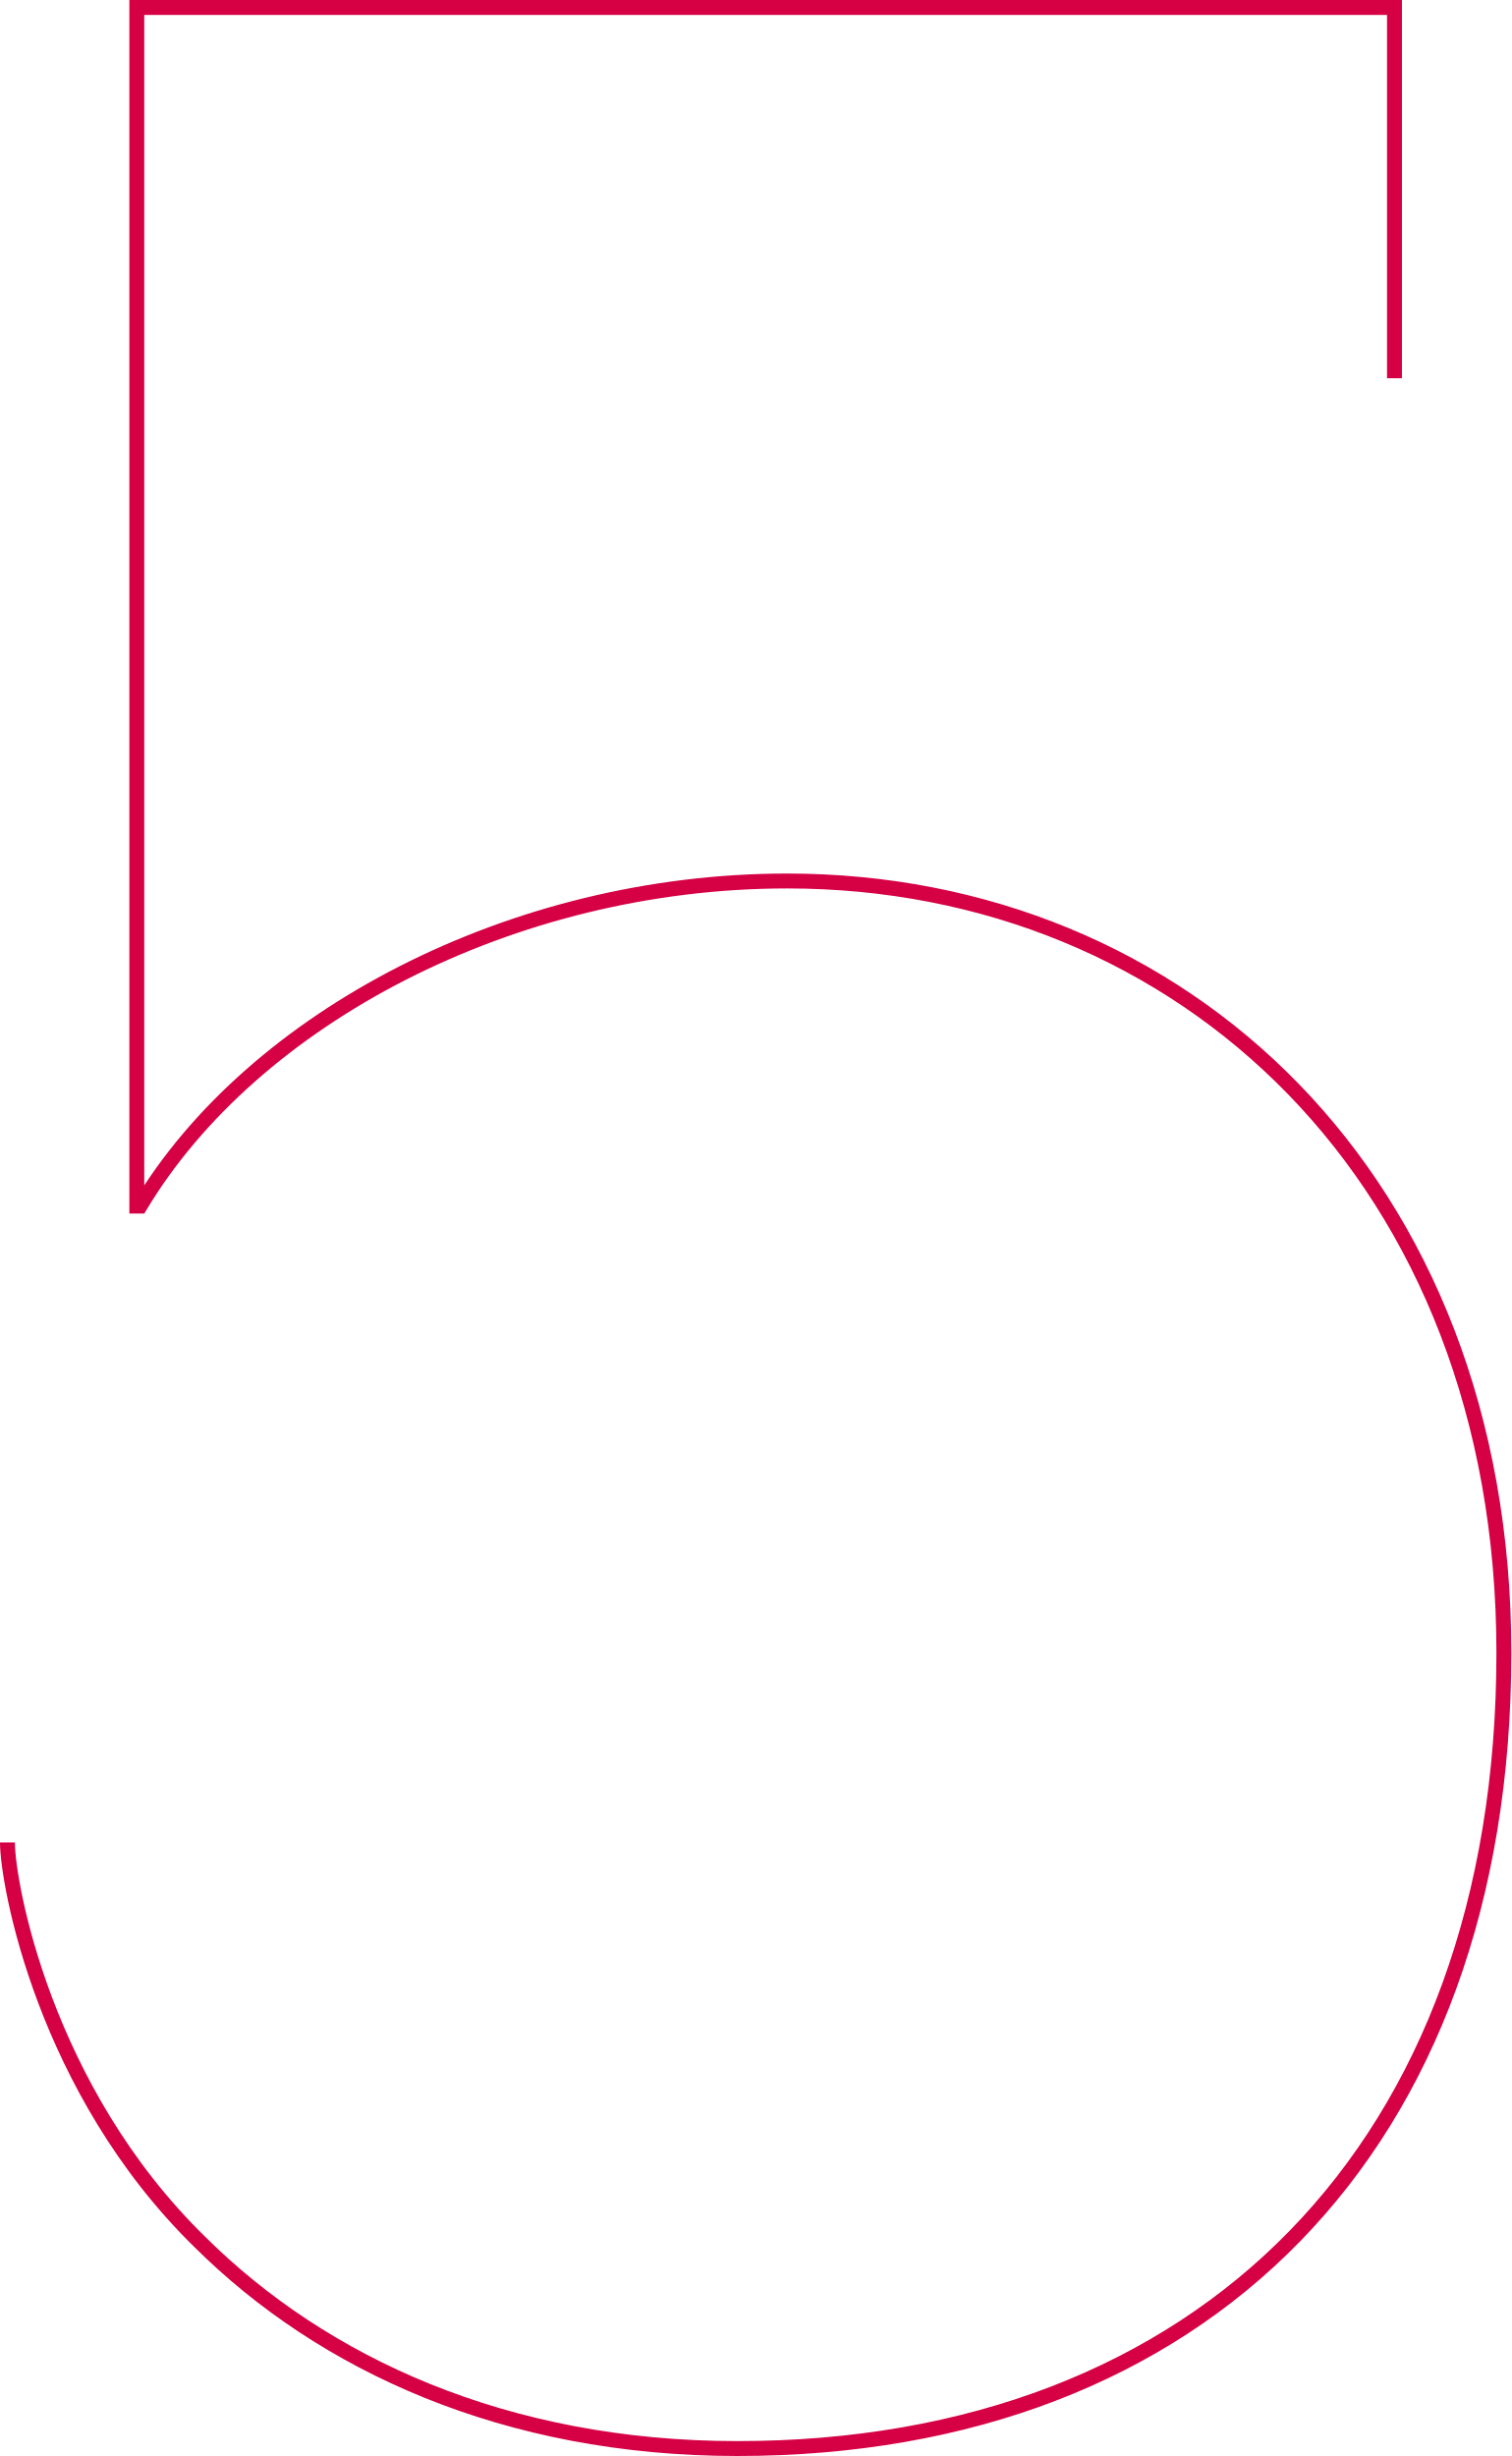
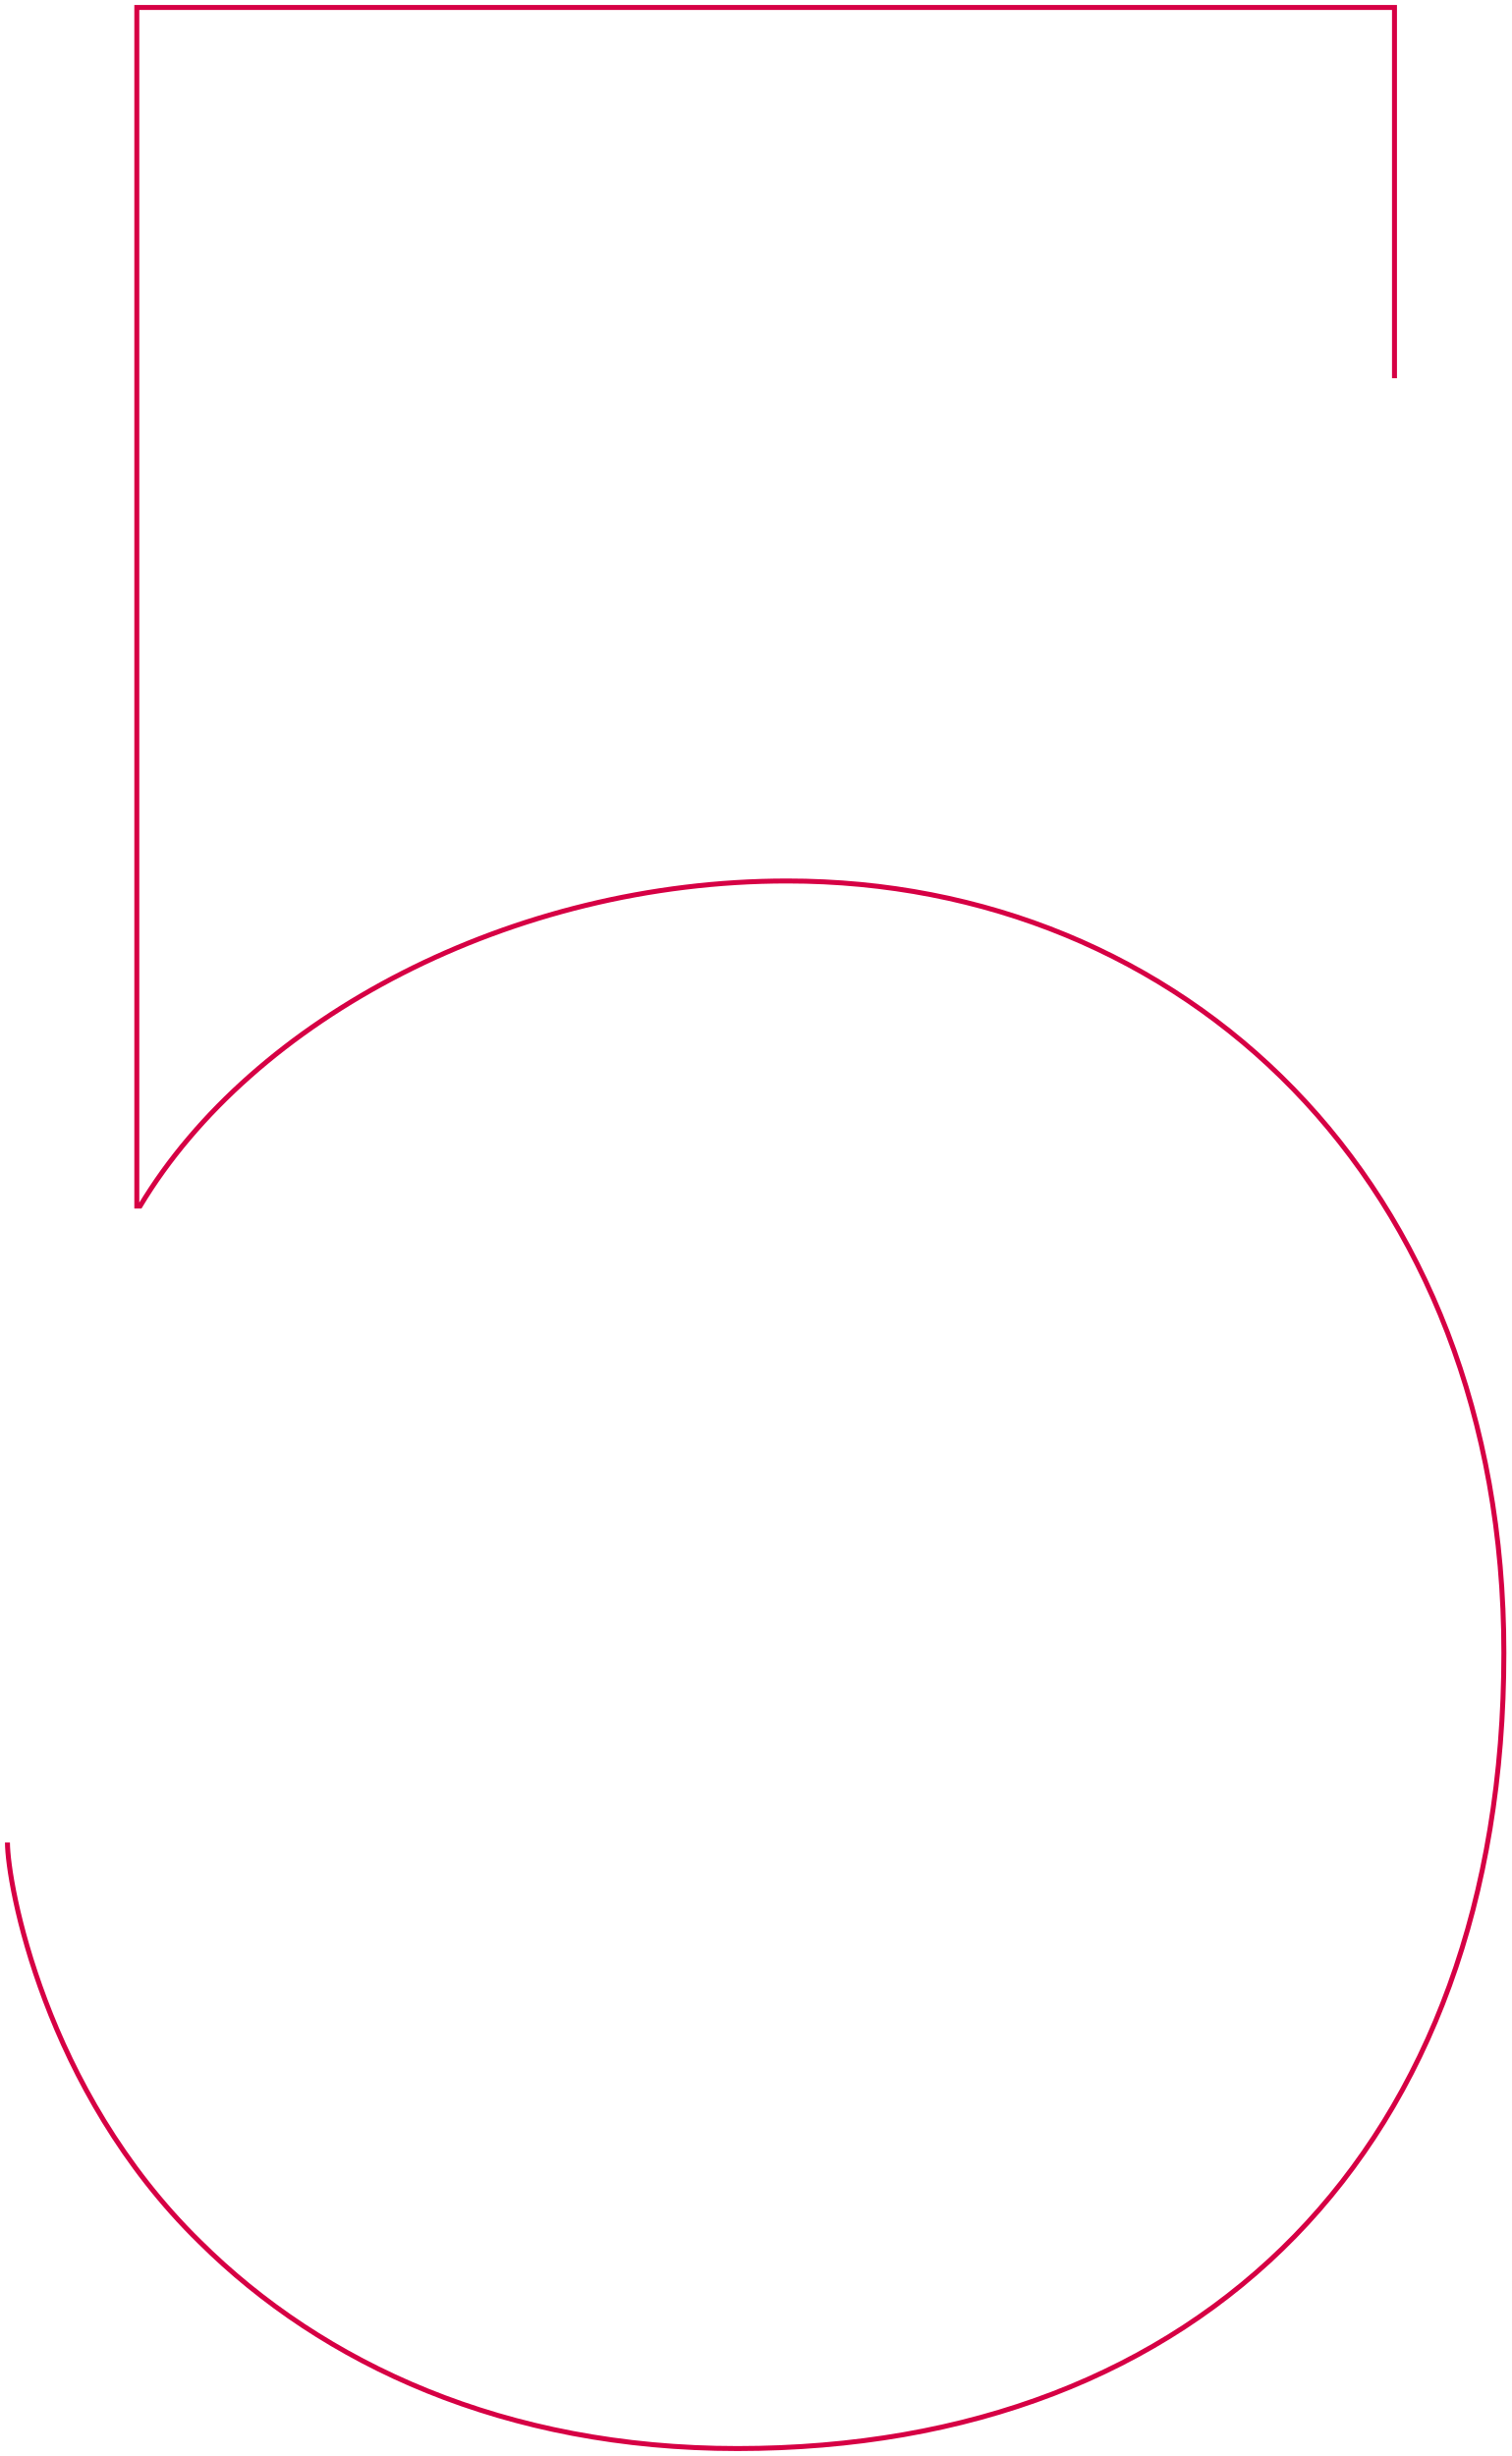
<svg xmlns="http://www.w3.org/2000/svg" id="Layer_1" data-name="Layer 1" viewBox="0 0 152.13 247.22">
  <defs>
-     <style>.cls-1{fill:none;stroke:#d60044;stroke-miterlimit:10;stroke-width:1.5px;}</style>
+     <style>.cls-1{fill:none;stroke:#d60044;stroke-miterlimit:10;stroke-width:0.5px;}</style>
  </defs>
  <path class="cls-1" d="M363.49,508.58V471.26H236.9V591.91h0.33c11.33-18.9,37.41-32.72,65.13-32.72,39.74,0,72.14,30,72.14,77.7,0,49.76-30.39,80.09-77.15,80.09-23.38,0-41.75-8.52-54.1-20.79-15.7-15.34-19.37-36.13-19.37-40.22" transform="translate(-223.13 -470.51)" />
</svg>
